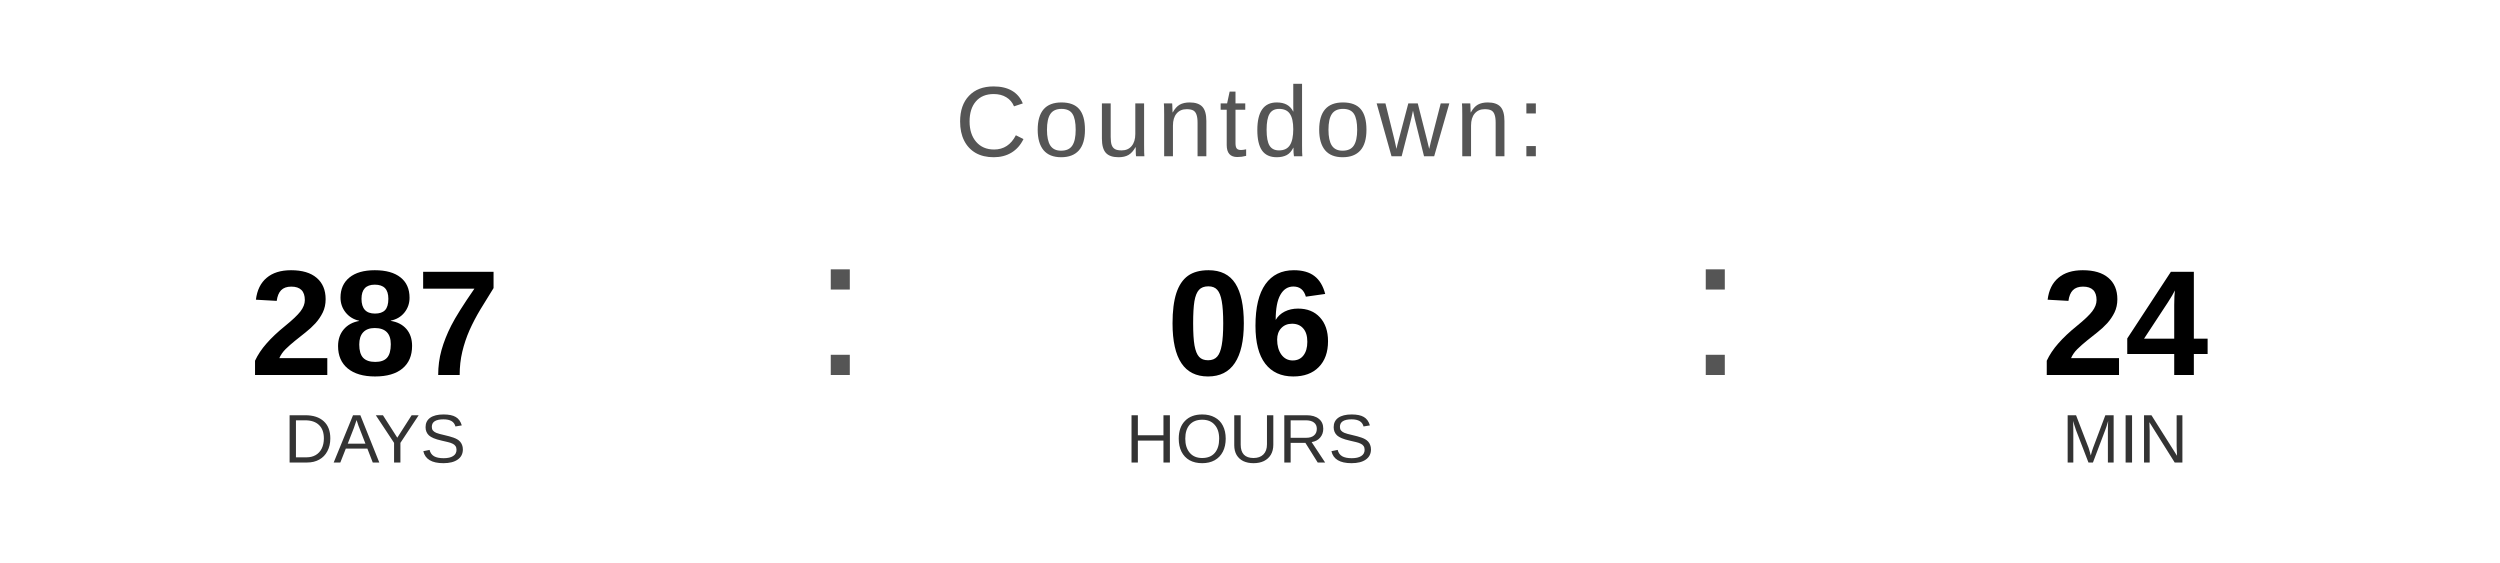
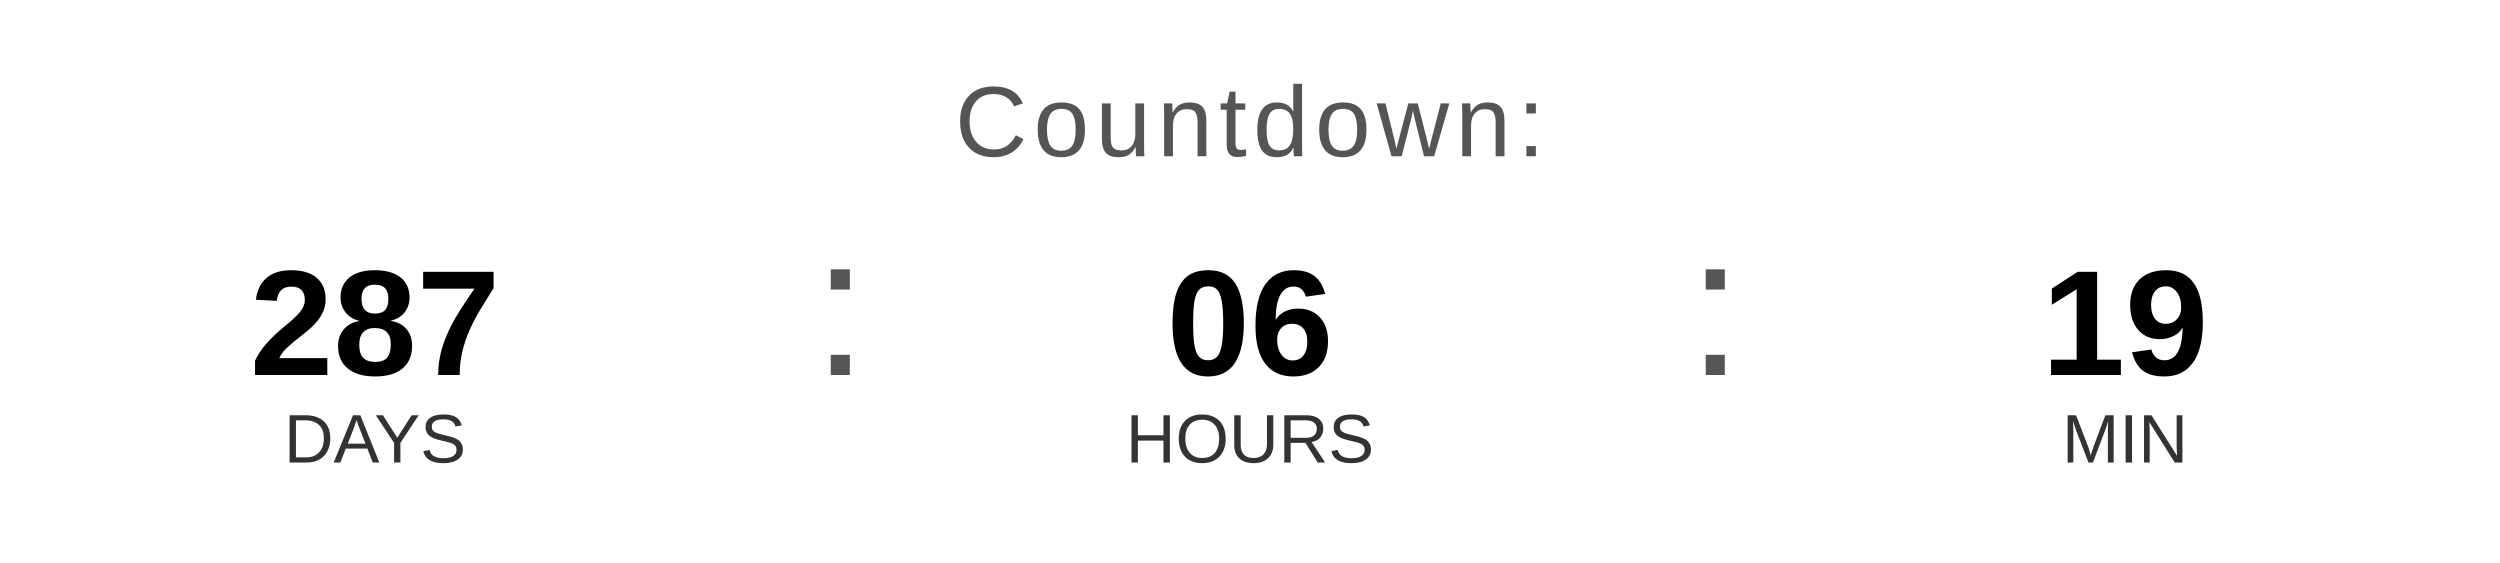
<svg xmlns="http://www.w3.org/2000/svg" width="400" height="90" viewBox="0 0 400 90">
  <text x="200" y="25" font-family="Arial, Helvetica, sans-serif" font-size="16" fill="#555555" text-anchor="middle" letter-spacing="1">
    Countdown:
  </text>
  <text x="60" y="60" font-family="Arial, Helvetica, sans-serif" font-size="24" font-weight="bold" fill="#000000" text-anchor="middle">287</text>
  <text x="60" y="74" font-family="Arial, Helvetica, sans-serif" font-size="11" fill="#333333" text-anchor="middle">DAYS</text>
  <text x="130" y="60" font-family="Arial, sans-serif" font-size="32" fill="#555555">:</text>
  <text x="200" y="60" font-family="Arial, Helvetica, sans-serif" font-size="24" font-weight="bold" fill="#000000" text-anchor="middle">06</text>
  <text x="200" y="74" font-family="Arial, Helvetica, sans-serif" font-size="11" fill="#333333" text-anchor="middle">HOURS</text>
  <text x="270" y="60" font-family="Arial, sans-serif" font-size="32" fill="#555555">:</text>
-   <text x="340" y="60" font-family="Arial, Helvetica, sans-serif" font-size="24" font-weight="bold" fill="#000000" text-anchor="middle">24</text>
+   <text x="340" y="60" font-family="Arial, Helvetica, sans-serif" font-size="24" font-weight="bold" fill="#000000" text-anchor="middle">19</text>
  <text x="340" y="74" font-family="Arial, Helvetica, sans-serif" font-size="11" fill="#333333" text-anchor="middle">MIN</text>
</svg>
